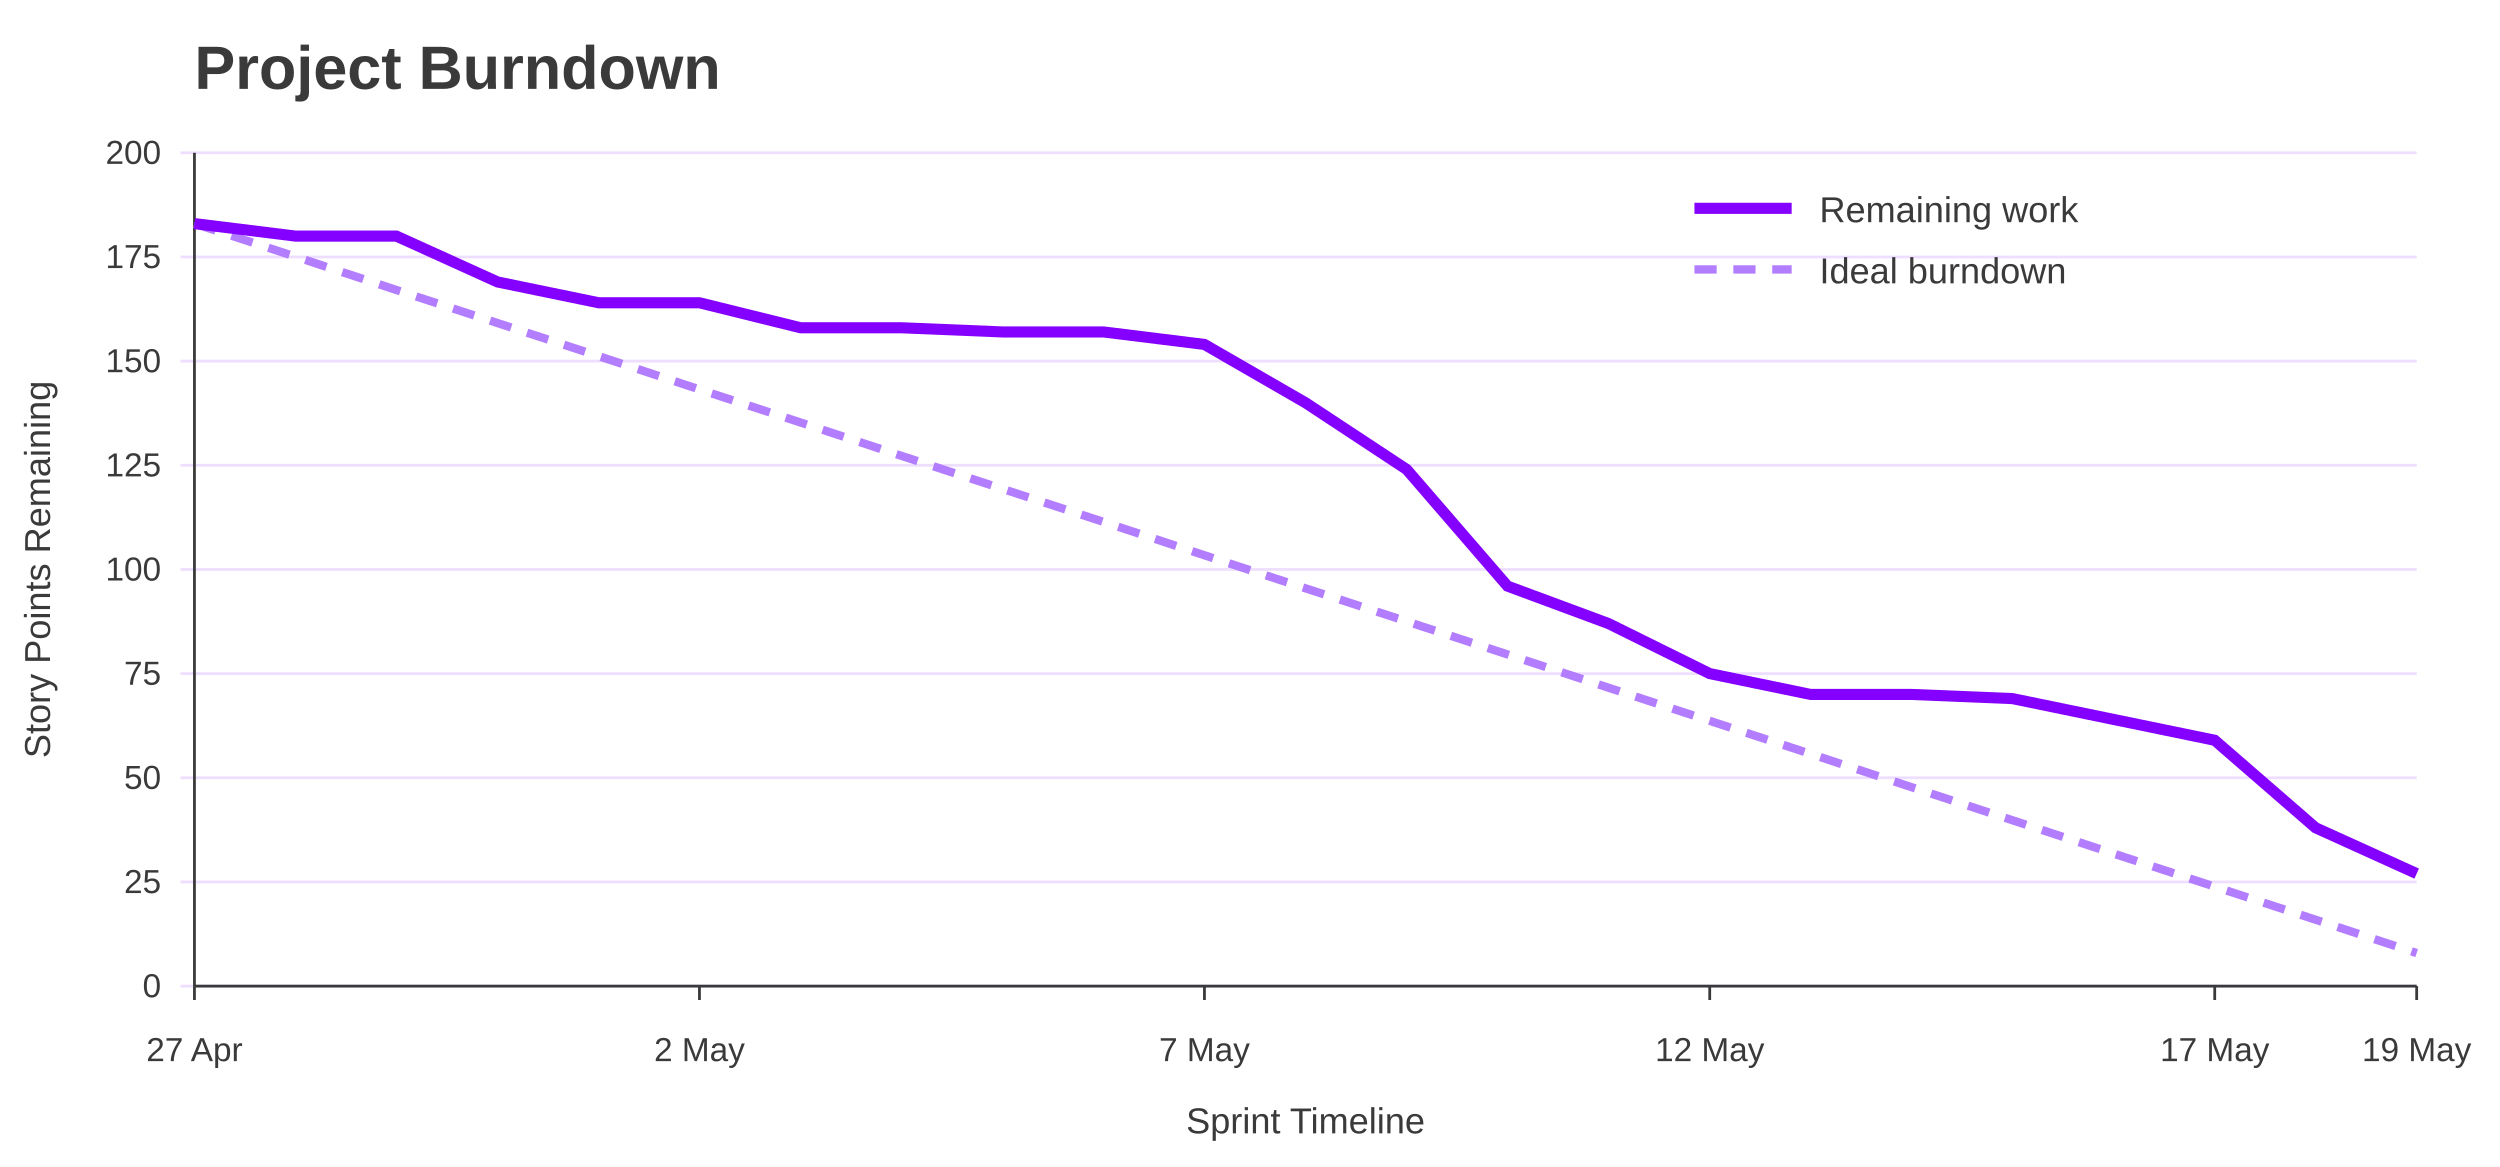
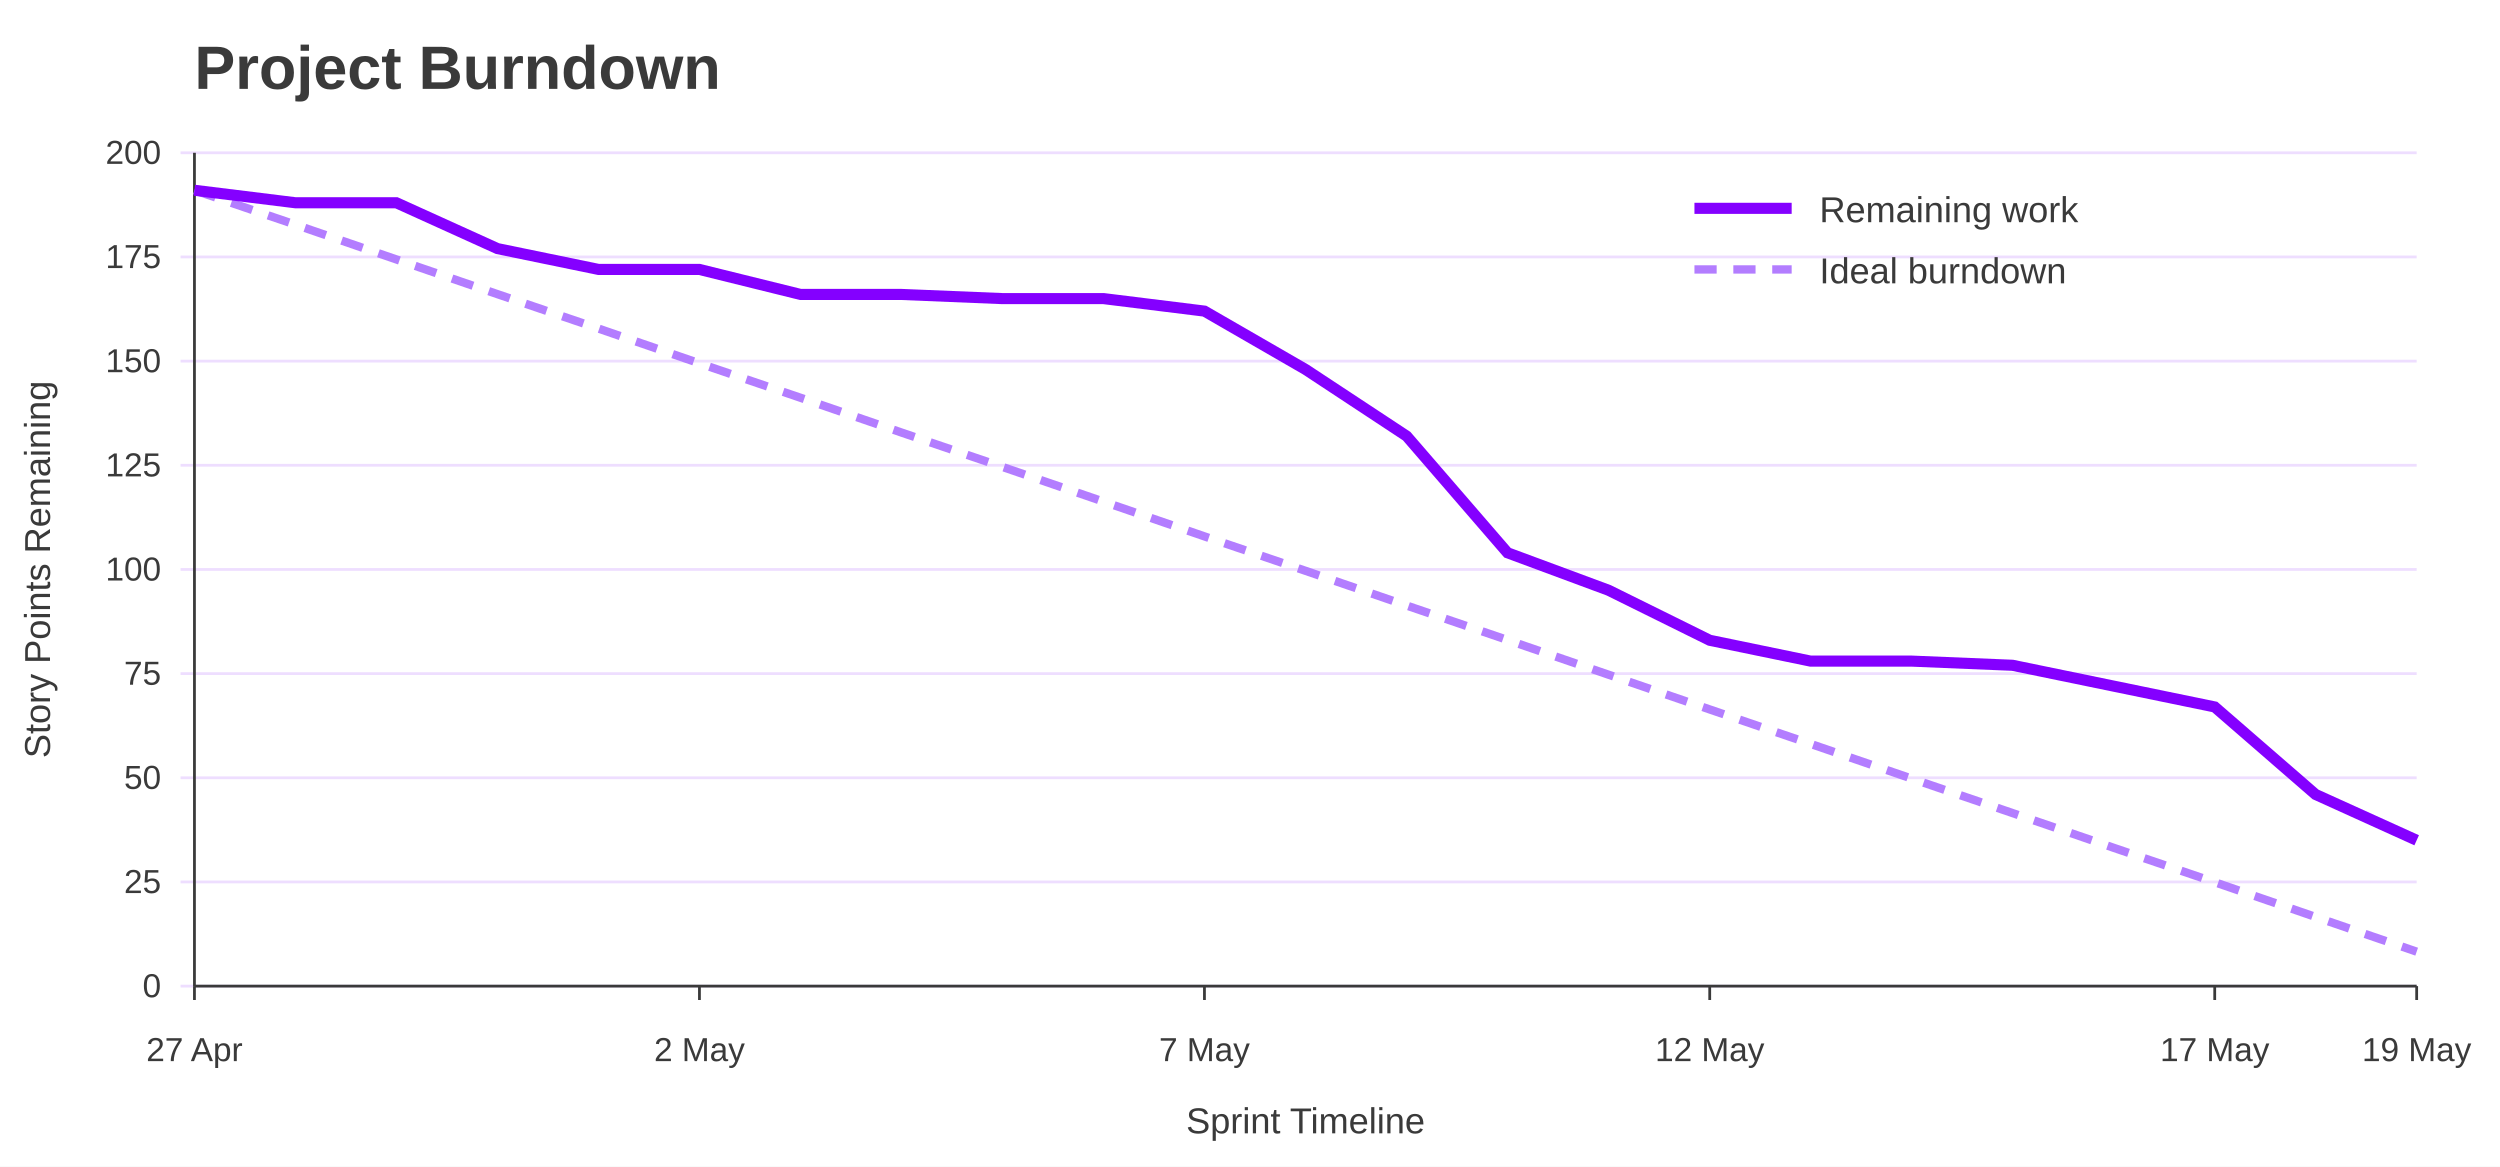
<svg xmlns="http://www.w3.org/2000/svg" width="900" height="420" viewBox="0 0 900 420" role="img" aria-labelledby="title desc">
  <rect width="100%" height="100%" fill="#ffffff" />
  <text x="70" y="32" font-family="Jost, Arial, Helvetica, sans-serif" font-size="22" font-weight="700" fill="#3A3A3A">Project Burndown</text>
  <line x1="65" y1="355.0" x2="870" y2="355.0" stroke="#EEDEFF" />
  <text x="58" y="359.0" font-family="Overpass, Arial, Helvetica, sans-serif" font-size="12" text-anchor="end" fill="#3A3A3A">0</text>
  <line x1="65" y1="317.5" x2="870" y2="317.5" stroke="#EEDEFF" />
  <text x="58" y="321.5" font-family="Overpass, Arial, Helvetica, sans-serif" font-size="12" text-anchor="end" fill="#3A3A3A">25</text>
  <line x1="65" y1="280.0" x2="870" y2="280.0" stroke="#EEDEFF" />
  <text x="58" y="284.0" font-family="Overpass, Arial, Helvetica, sans-serif" font-size="12" text-anchor="end" fill="#3A3A3A">50</text>
  <line x1="65" y1="242.5" x2="870" y2="242.5" stroke="#EEDEFF" />
  <text x="58" y="246.5" font-family="Overpass, Arial, Helvetica, sans-serif" font-size="12" text-anchor="end" fill="#3A3A3A">75</text>
  <line x1="65" y1="205.0" x2="870" y2="205.0" stroke="#EEDEFF" />
  <text x="58" y="209.0" font-family="Overpass, Arial, Helvetica, sans-serif" font-size="12" text-anchor="end" fill="#3A3A3A">100</text>
  <line x1="65" y1="167.5" x2="870" y2="167.5" stroke="#EEDEFF" />
  <text x="58" y="171.5" font-family="Overpass, Arial, Helvetica, sans-serif" font-size="12" text-anchor="end" fill="#3A3A3A">125</text>
  <line x1="65" y1="130.0" x2="870" y2="130.0" stroke="#EEDEFF" />
  <text x="58" y="134.0" font-family="Overpass, Arial, Helvetica, sans-serif" font-size="12" text-anchor="end" fill="#3A3A3A">150</text>
  <line x1="65" y1="92.5" x2="870" y2="92.5" stroke="#EEDEFF" />
  <text x="58" y="96.5" font-family="Overpass, Arial, Helvetica, sans-serif" font-size="12" text-anchor="end" fill="#3A3A3A">175</text>
  <line x1="65" y1="55.0" x2="870" y2="55.0" stroke="#EEDEFF" />
  <text x="58" y="59.0" font-family="Overpass, Arial, Helvetica, sans-serif" font-size="12" text-anchor="end" fill="#3A3A3A">200</text>
  <line x1="70.0" y1="355" x2="70.0" y2="360" stroke="#3A3A3A" />
  <text x="70.0" y="382" font-family="Overpass, Arial, Helvetica, sans-serif" font-size="12" text-anchor="middle" fill="#3A3A3A">27 Apr</text>
  <line x1="251.8" y1="355" x2="251.8" y2="360" stroke="#3A3A3A" />
  <text x="251.8" y="382" font-family="Overpass, Arial, Helvetica, sans-serif" font-size="12" text-anchor="middle" fill="#3A3A3A">2 May</text>
  <line x1="433.6" y1="355" x2="433.6" y2="360" stroke="#3A3A3A" />
  <text x="433.6" y="382" font-family="Overpass, Arial, Helvetica, sans-serif" font-size="12" text-anchor="middle" fill="#3A3A3A">7 May</text>
  <line x1="615.5" y1="355" x2="615.5" y2="360" stroke="#3A3A3A" />
  <text x="615.5" y="382" font-family="Overpass, Arial, Helvetica, sans-serif" font-size="12" text-anchor="middle" fill="#3A3A3A">12 May</text>
  <line x1="797.3" y1="355" x2="797.3" y2="360" stroke="#3A3A3A" />
  <text x="797.3" y="382" font-family="Overpass, Arial, Helvetica, sans-serif" font-size="12" text-anchor="middle" fill="#3A3A3A">17 May</text>
  <line x1="870.0" y1="355" x2="870.0" y2="360" stroke="#3A3A3A" />
  <text x="870.0" y="382" font-family="Overpass, Arial, Helvetica, sans-serif" font-size="12" text-anchor="middle" fill="#3A3A3A">19 May</text>
  <line x1="70" y1="55" x2="70" y2="355" stroke="#3A3A3A" />
  <line x1="70" y1="355" x2="870" y2="355" stroke="#3A3A3A" />
  <text x="18" y="205.0" font-family="Overpass, Arial, Helvetica, sans-serif" font-size="13" text-anchor="middle" transform="rotate(-90 18 205.0)" fill="#3A3A3A">Story Points Remaining</text>
  <text x="470.0" y="408" font-family="Overpass, Arial, Helvetica, sans-serif" font-size="13" text-anchor="middle" fill="#3A3A3A">Sprint Timeline</text>
-   <polyline points="70.0,80.5 106.4,92.4 142.7,104.4 179.1,116.3 215.5,128.2 251.8,140.2 288.2,152.1 324.5,164.1 360.9,176.0 397.3,187.9 433.6,199.9 470.0,211.8 506.4,223.7 542.7,235.6 579.1,247.6 615.5,259.5 651.8,271.4 688.2,283.4 724.5,295.3 760.9,307.3 797.3,319.2 833.6,331.1 870.0,343.1" fill="none" stroke="#B37DFF" stroke-width="3" stroke-dasharray="8 6" />
-   <polyline points="70.0,80.5 106.4,85.0 142.7,85.0 179.1,101.5 215.5,109.0 251.8,109.0 288.2,118.0 324.5,118.0 360.9,119.5 397.3,119.5 433.6,124.0 470.0,145.0 506.4,169.0 542.7,211.0 579.1,224.5 615.5,242.5 651.8,250.0 688.2,250.0 724.5,251.5 760.9,259.0 797.3,266.5 833.6,298.0 870.0,314.5" fill="none" stroke="#8400FF" stroke-width="4" />
+   <polyline points="70.0,68.5 106.4,80.9 142.7,93.4 179.1,105.9 215.5,118.3 251.8,130.8 288.2,143.2 324.5,155.7 360.9,168.1 397.3,180.6 433.6,193.1 470.0,205.5 506.4,218.0 542.7,230.4 579.1,242.9 615.5,255.4 651.8,267.8 688.2,280.3 724.5,292.7 760.9,305.2 797.3,317.6 833.6,330.1 870.0,342.6" fill="none" stroke="#B37DFF" stroke-width="3" stroke-dasharray="8 6" />
+   <polyline points="70.0,68.5 106.4,73.0 142.7,73.0 179.1,89.5 215.5,97.0 251.8,97.0 288.2,106.0 324.5,106.0 360.9,107.5 397.3,107.5 433.6,112.0 470.0,133.0 506.4,157.0 542.7,199.0 579.1,212.5 615.5,230.5 651.8,238.0 688.2,238.0 724.5,239.5 760.9,247.0 797.3,254.5 833.6,286.0 870.0,302.5" fill="none" stroke="#8400FF" stroke-width="4" />
  <line x1="610" y1="75" x2="645" y2="75" stroke="#8400FF" stroke-width="4" />
  <text x="655" y="80" font-family="Overpass, Arial, Helvetica, sans-serif" font-size="13" fill="#3A3A3A">Remaining work</text>
  <line x1="610" y1="97" x2="645" y2="97" stroke="#B37DFF" stroke-width="3" stroke-dasharray="8 6" />
  <text x="655" y="102" font-family="Overpass, Arial, Helvetica, sans-serif" font-size="13" fill="#3A3A3A">Ideal burndown</text>
</svg>
